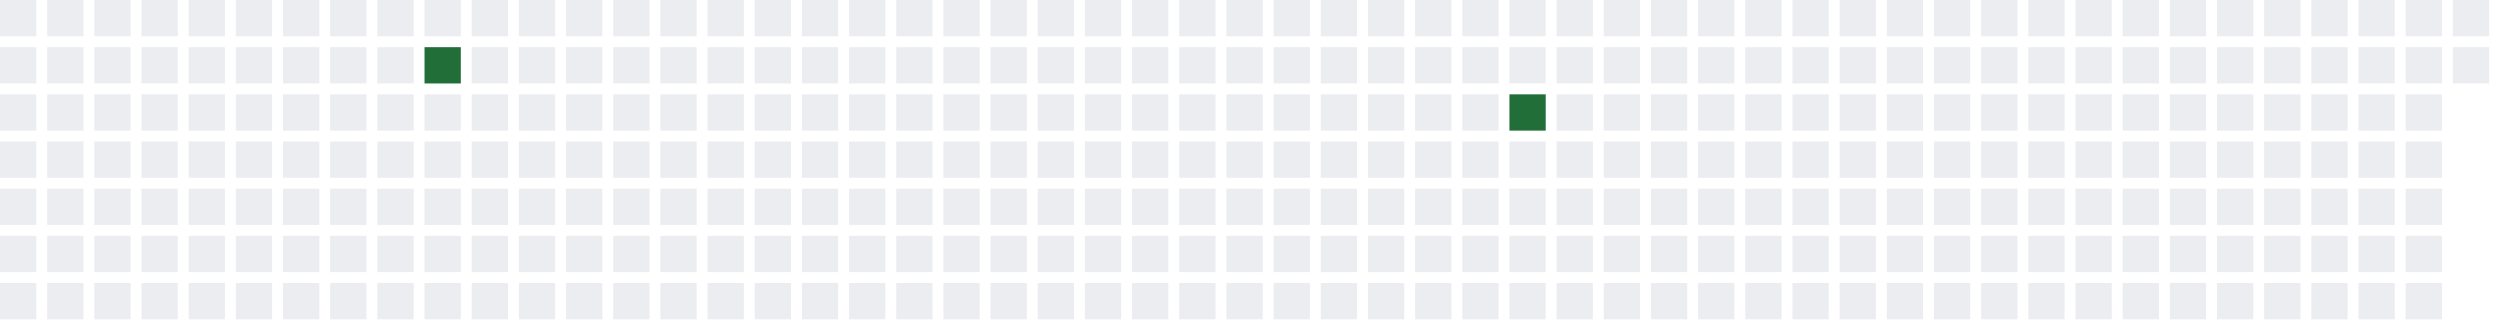
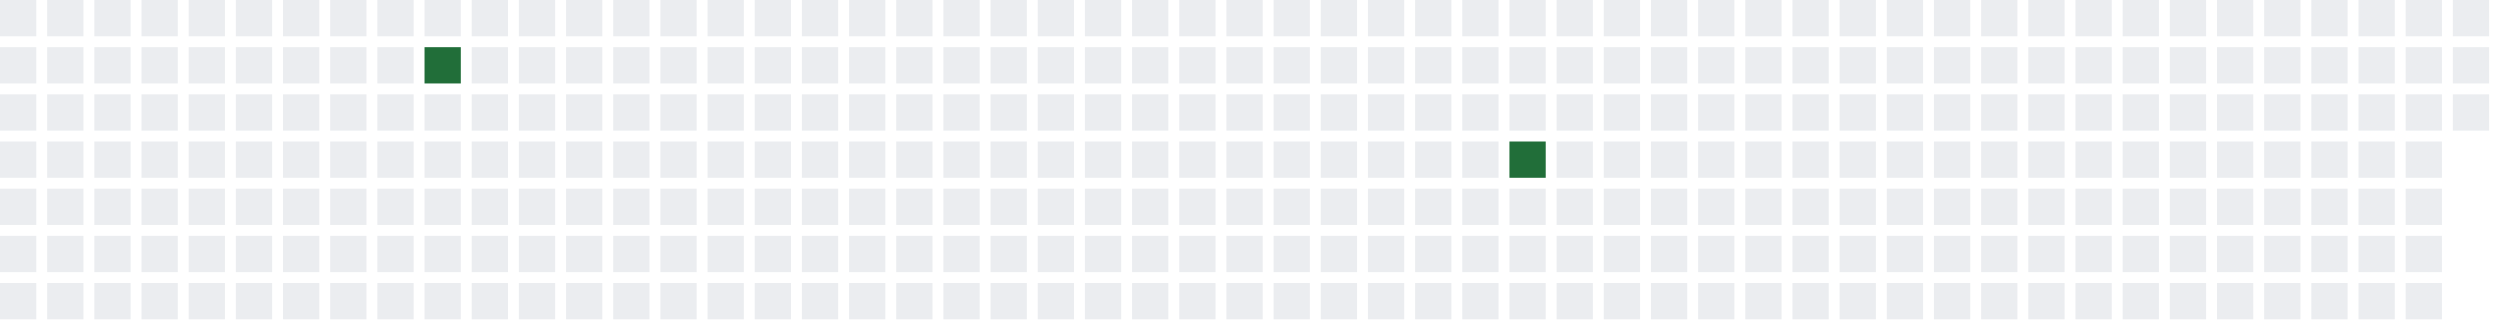
<svg xmlns="http://www.w3.org/2000/svg" width="689" height="91">
  <defs>
    <filter id="glow">
      <feGaussianBlur stdDeviation="3" result="coloredBlur" />
      <feMerge>
        <feMergeNode in="coloredBlur" />
        <feMergeNode in="SourceGraphic" />
      </feMerge>
    </filter>
  </defs>
  <style>
        .day-0 { fill: #ebedf0; }
        .day-1 { fill: #9be9a8; }
        .day-2 { fill: #40c463; }
        .day-3 { fill: #30a14e; }
        .day-4 { fill: #216e39; }

        @keyframes pulse-glow {
            0% { filter: url(#glow); opacity: 0.7; }
            50% { filter: url(#glow); opacity: 1; }
            100% { filter: url(#glow); opacity: 0.7; }
        }

        .glowing-rect {
            animation: pulse-glow 2s infinite alternate;
        }
    </style>
  <rect x="0" y="0" width="10" height="10" class="day-0" />
  <rect x="0" y="13" width="10" height="10" class="day-0" />
  <rect x="0" y="26" width="10" height="10" class="day-0" />
  <rect x="0" y="39" width="10" height="10" class="day-0" />
  <rect x="0" y="52" width="10" height="10" class="day-0" />
  <rect x="0" y="65" width="10" height="10" class="day-0" />
  <rect x="0" y="78" width="10" height="10" class="day-0" />
  <rect x="13" y="0" width="10" height="10" class="day-0" />
  <rect x="13" y="13" width="10" height="10" class="day-0" />
  <rect x="13" y="26" width="10" height="10" class="day-0" />
  <rect x="13" y="39" width="10" height="10" class="day-0" />
  <rect x="13" y="52" width="10" height="10" class="day-0" />
  <rect x="13" y="65" width="10" height="10" class="day-0" />
  <rect x="13" y="78" width="10" height="10" class="day-0" />
  <rect x="26" y="0" width="10" height="10" class="day-0" />
  <rect x="26" y="13" width="10" height="10" class="day-0" />
  <rect x="26" y="26" width="10" height="10" class="day-0" />
  <rect x="26" y="39" width="10" height="10" class="day-0" />
  <rect x="26" y="52" width="10" height="10" class="day-0" />
  <rect x="26" y="65" width="10" height="10" class="day-0" />
  <rect x="26" y="78" width="10" height="10" class="day-0" />
  <rect x="39" y="0" width="10" height="10" class="day-0" />
  <rect x="39" y="13" width="10" height="10" class="day-0" />
  <rect x="39" y="26" width="10" height="10" class="day-0" />
  <rect x="39" y="39" width="10" height="10" class="day-0" />
  <rect x="39" y="52" width="10" height="10" class="day-0" />
  <rect x="39" y="65" width="10" height="10" class="day-0" />
  <rect x="39" y="78" width="10" height="10" class="day-0" />
  <rect x="52" y="0" width="10" height="10" class="day-0" />
  <rect x="52" y="13" width="10" height="10" class="day-0" />
  <rect x="52" y="26" width="10" height="10" class="day-0" />
  <rect x="52" y="39" width="10" height="10" class="day-0" />
  <rect x="52" y="52" width="10" height="10" class="day-0" />
  <rect x="52" y="65" width="10" height="10" class="day-0" />
  <rect x="52" y="78" width="10" height="10" class="day-0" />
  <rect x="65" y="0" width="10" height="10" class="day-0" />
  <rect x="65" y="13" width="10" height="10" class="day-0" />
  <rect x="65" y="26" width="10" height="10" class="day-0" />
  <rect x="65" y="39" width="10" height="10" class="day-0" />
  <rect x="65" y="52" width="10" height="10" class="day-0" />
  <rect x="65" y="65" width="10" height="10" class="day-0" />
  <rect x="65" y="78" width="10" height="10" class="day-0" />
  <rect x="78" y="0" width="10" height="10" class="day-0" />
  <rect x="78" y="13" width="10" height="10" class="day-0" />
  <rect x="78" y="26" width="10" height="10" class="day-0" />
  <rect x="78" y="39" width="10" height="10" class="day-0" />
  <rect x="78" y="52" width="10" height="10" class="day-0" />
  <rect x="78" y="65" width="10" height="10" class="day-0" />
  <rect x="78" y="78" width="10" height="10" class="day-0" />
  <rect x="91" y="0" width="10" height="10" class="day-0" />
  <rect x="91" y="13" width="10" height="10" class="day-0" />
  <rect x="91" y="26" width="10" height="10" class="day-0" />
  <rect x="91" y="39" width="10" height="10" class="day-0" />
  <rect x="91" y="52" width="10" height="10" class="day-0" />
  <rect x="91" y="65" width="10" height="10" class="day-0" />
  <rect x="91" y="78" width="10" height="10" class="day-0" />
  <rect x="104" y="0" width="10" height="10" class="day-0" />
  <rect x="104" y="13" width="10" height="10" class="day-0" />
  <rect x="104" y="26" width="10" height="10" class="day-0" />
  <rect x="104" y="39" width="10" height="10" class="day-0" />
  <rect x="104" y="52" width="10" height="10" class="day-0" />
  <rect x="104" y="65" width="10" height="10" class="day-0" />
  <rect x="104" y="78" width="10" height="10" class="day-0" />
  <rect x="117" y="0" width="10" height="10" class="day-0" />
  <rect x="117" y="13" width="10" height="10" class="day-4 glowing-rect" />
  <rect x="117" y="26" width="10" height="10" class="day-0" />
  <rect x="117" y="39" width="10" height="10" class="day-0" />
  <rect x="117" y="52" width="10" height="10" class="day-0" />
  <rect x="117" y="65" width="10" height="10" class="day-0" />
  <rect x="117" y="78" width="10" height="10" class="day-0" />
  <rect x="130" y="0" width="10" height="10" class="day-0" />
  <rect x="130" y="13" width="10" height="10" class="day-0" />
  <rect x="130" y="26" width="10" height="10" class="day-0" />
  <rect x="130" y="39" width="10" height="10" class="day-0" />
  <rect x="130" y="52" width="10" height="10" class="day-0" />
  <rect x="130" y="65" width="10" height="10" class="day-0" />
  <rect x="130" y="78" width="10" height="10" class="day-0" />
  <rect x="143" y="0" width="10" height="10" class="day-0" />
  <rect x="143" y="13" width="10" height="10" class="day-0" />
  <rect x="143" y="26" width="10" height="10" class="day-0" />
  <rect x="143" y="39" width="10" height="10" class="day-0" />
  <rect x="143" y="52" width="10" height="10" class="day-0" />
  <rect x="143" y="65" width="10" height="10" class="day-0" />
  <rect x="143" y="78" width="10" height="10" class="day-0" />
  <rect x="156" y="0" width="10" height="10" class="day-0" />
  <rect x="156" y="13" width="10" height="10" class="day-0" />
  <rect x="156" y="26" width="10" height="10" class="day-0" />
  <rect x="156" y="39" width="10" height="10" class="day-0" />
  <rect x="156" y="52" width="10" height="10" class="day-0" />
  <rect x="156" y="65" width="10" height="10" class="day-0" />
  <rect x="156" y="78" width="10" height="10" class="day-0" />
  <rect x="169" y="0" width="10" height="10" class="day-0" />
  <rect x="169" y="13" width="10" height="10" class="day-0" />
  <rect x="169" y="26" width="10" height="10" class="day-0" />
  <rect x="169" y="39" width="10" height="10" class="day-0" />
  <rect x="169" y="52" width="10" height="10" class="day-0" />
  <rect x="169" y="65" width="10" height="10" class="day-0" />
  <rect x="169" y="78" width="10" height="10" class="day-0" />
  <rect x="182" y="0" width="10" height="10" class="day-0" />
  <rect x="182" y="13" width="10" height="10" class="day-0" />
  <rect x="182" y="26" width="10" height="10" class="day-0" />
  <rect x="182" y="39" width="10" height="10" class="day-0" />
  <rect x="182" y="52" width="10" height="10" class="day-0" />
  <rect x="182" y="65" width="10" height="10" class="day-0" />
  <rect x="182" y="78" width="10" height="10" class="day-0" />
  <rect x="195" y="0" width="10" height="10" class="day-0" />
  <rect x="195" y="13" width="10" height="10" class="day-0" />
  <rect x="195" y="26" width="10" height="10" class="day-0" />
  <rect x="195" y="39" width="10" height="10" class="day-0" />
  <rect x="195" y="52" width="10" height="10" class="day-0" />
  <rect x="195" y="65" width="10" height="10" class="day-0" />
  <rect x="195" y="78" width="10" height="10" class="day-0" />
  <rect x="208" y="0" width="10" height="10" class="day-0" />
  <rect x="208" y="13" width="10" height="10" class="day-0" />
  <rect x="208" y="26" width="10" height="10" class="day-0" />
  <rect x="208" y="39" width="10" height="10" class="day-0" />
  <rect x="208" y="52" width="10" height="10" class="day-0" />
  <rect x="208" y="65" width="10" height="10" class="day-0" />
  <rect x="208" y="78" width="10" height="10" class="day-0" />
  <rect x="221" y="0" width="10" height="10" class="day-0" />
  <rect x="221" y="13" width="10" height="10" class="day-0" />
  <rect x="221" y="26" width="10" height="10" class="day-0" />
  <rect x="221" y="39" width="10" height="10" class="day-0" />
  <rect x="221" y="52" width="10" height="10" class="day-0" />
  <rect x="221" y="65" width="10" height="10" class="day-0" />
  <rect x="221" y="78" width="10" height="10" class="day-0" />
  <rect x="234" y="0" width="10" height="10" class="day-0" />
  <rect x="234" y="13" width="10" height="10" class="day-0" />
  <rect x="234" y="26" width="10" height="10" class="day-0" />
  <rect x="234" y="39" width="10" height="10" class="day-0" />
  <rect x="234" y="52" width="10" height="10" class="day-0" />
  <rect x="234" y="65" width="10" height="10" class="day-0" />
  <rect x="234" y="78" width="10" height="10" class="day-0" />
  <rect x="247" y="0" width="10" height="10" class="day-0" />
  <rect x="247" y="13" width="10" height="10" class="day-0" />
  <rect x="247" y="26" width="10" height="10" class="day-0" />
  <rect x="247" y="39" width="10" height="10" class="day-0" />
  <rect x="247" y="52" width="10" height="10" class="day-0" />
  <rect x="247" y="65" width="10" height="10" class="day-0" />
  <rect x="247" y="78" width="10" height="10" class="day-0" />
  <rect x="260" y="0" width="10" height="10" class="day-0" />
  <rect x="260" y="13" width="10" height="10" class="day-0" />
  <rect x="260" y="26" width="10" height="10" class="day-0" />
  <rect x="260" y="39" width="10" height="10" class="day-0" />
  <rect x="260" y="52" width="10" height="10" class="day-0" />
  <rect x="260" y="65" width="10" height="10" class="day-0" />
  <rect x="260" y="78" width="10" height="10" class="day-0" />
  <rect x="273" y="0" width="10" height="10" class="day-0" />
  <rect x="273" y="13" width="10" height="10" class="day-0" />
  <rect x="273" y="26" width="10" height="10" class="day-0" />
  <rect x="273" y="39" width="10" height="10" class="day-0" />
  <rect x="273" y="52" width="10" height="10" class="day-0" />
  <rect x="273" y="65" width="10" height="10" class="day-0" />
  <rect x="273" y="78" width="10" height="10" class="day-0" />
  <rect x="286" y="0" width="10" height="10" class="day-0" />
  <rect x="286" y="13" width="10" height="10" class="day-0" />
  <rect x="286" y="26" width="10" height="10" class="day-0" />
  <rect x="286" y="39" width="10" height="10" class="day-0" />
  <rect x="286" y="52" width="10" height="10" class="day-0" />
  <rect x="286" y="65" width="10" height="10" class="day-0" />
  <rect x="286" y="78" width="10" height="10" class="day-0" />
  <rect x="299" y="0" width="10" height="10" class="day-0" />
  <rect x="299" y="13" width="10" height="10" class="day-0" />
  <rect x="299" y="26" width="10" height="10" class="day-0" />
  <rect x="299" y="39" width="10" height="10" class="day-0" />
  <rect x="299" y="52" width="10" height="10" class="day-0" />
  <rect x="299" y="65" width="10" height="10" class="day-0" />
  <rect x="299" y="78" width="10" height="10" class="day-0" />
  <rect x="312" y="0" width="10" height="10" class="day-0" />
  <rect x="312" y="13" width="10" height="10" class="day-0" />
  <rect x="312" y="26" width="10" height="10" class="day-0" />
  <rect x="312" y="39" width="10" height="10" class="day-0" />
  <rect x="312" y="52" width="10" height="10" class="day-0" />
  <rect x="312" y="65" width="10" height="10" class="day-0" />
  <rect x="312" y="78" width="10" height="10" class="day-0" />
  <rect x="325" y="0" width="10" height="10" class="day-0" />
  <rect x="325" y="13" width="10" height="10" class="day-0" />
  <rect x="325" y="26" width="10" height="10" class="day-0" />
  <rect x="325" y="39" width="10" height="10" class="day-0" />
  <rect x="325" y="52" width="10" height="10" class="day-0" />
  <rect x="325" y="65" width="10" height="10" class="day-0" />
  <rect x="325" y="78" width="10" height="10" class="day-0" />
  <rect x="338" y="0" width="10" height="10" class="day-0" />
  <rect x="338" y="13" width="10" height="10" class="day-0" />
  <rect x="338" y="26" width="10" height="10" class="day-0" />
  <rect x="338" y="39" width="10" height="10" class="day-0" />
  <rect x="338" y="52" width="10" height="10" class="day-0" />
  <rect x="338" y="65" width="10" height="10" class="day-0" />
  <rect x="338" y="78" width="10" height="10" class="day-0" />
  <rect x="351" y="0" width="10" height="10" class="day-0" />
  <rect x="351" y="13" width="10" height="10" class="day-0" />
  <rect x="351" y="26" width="10" height="10" class="day-0" />
  <rect x="351" y="39" width="10" height="10" class="day-0" />
  <rect x="351" y="52" width="10" height="10" class="day-0" />
  <rect x="351" y="65" width="10" height="10" class="day-0" />
  <rect x="351" y="78" width="10" height="10" class="day-0" />
  <rect x="364" y="0" width="10" height="10" class="day-0" />
  <rect x="364" y="13" width="10" height="10" class="day-0" />
  <rect x="364" y="26" width="10" height="10" class="day-0" />
  <rect x="364" y="39" width="10" height="10" class="day-0" />
  <rect x="364" y="52" width="10" height="10" class="day-0" />
  <rect x="364" y="65" width="10" height="10" class="day-0" />
  <rect x="364" y="78" width="10" height="10" class="day-0" />
  <rect x="377" y="0" width="10" height="10" class="day-0" />
  <rect x="377" y="13" width="10" height="10" class="day-0" />
  <rect x="377" y="26" width="10" height="10" class="day-0" />
  <rect x="377" y="39" width="10" height="10" class="day-0" />
  <rect x="377" y="52" width="10" height="10" class="day-0" />
  <rect x="377" y="65" width="10" height="10" class="day-0" />
  <rect x="377" y="78" width="10" height="10" class="day-0" />
  <rect x="390" y="0" width="10" height="10" class="day-0" />
  <rect x="390" y="13" width="10" height="10" class="day-0" />
  <rect x="390" y="26" width="10" height="10" class="day-0" />
  <rect x="390" y="39" width="10" height="10" class="day-0" />
  <rect x="390" y="52" width="10" height="10" class="day-0" />
  <rect x="390" y="65" width="10" height="10" class="day-0" />
  <rect x="390" y="78" width="10" height="10" class="day-0" />
  <rect x="403" y="0" width="10" height="10" class="day-0" />
  <rect x="403" y="13" width="10" height="10" class="day-0" />
  <rect x="403" y="26" width="10" height="10" class="day-0" />
  <rect x="403" y="39" width="10" height="10" class="day-0" />
  <rect x="403" y="52" width="10" height="10" class="day-0" />
  <rect x="403" y="65" width="10" height="10" class="day-0" />
  <rect x="403" y="78" width="10" height="10" class="day-0" />
  <rect x="416" y="0" width="10" height="10" class="day-0" />
  <rect x="416" y="13" width="10" height="10" class="day-0" />
-   <rect x="416" y="26" width="10" height="10" class="day-4 glowing-rect" />
-   <rect x="416" y="39" width="10" height="10" class="day-0" />
+   <rect x="416" y="26" width="10" height="10" class="day-0" />
+   <rect x="416" y="39" width="10" height="10" class="day-4 glowing-rect" />
  <rect x="416" y="52" width="10" height="10" class="day-0" />
  <rect x="416" y="65" width="10" height="10" class="day-0" />
  <rect x="416" y="78" width="10" height="10" class="day-0" />
  <rect x="429" y="0" width="10" height="10" class="day-0" />
  <rect x="429" y="13" width="10" height="10" class="day-0" />
  <rect x="429" y="26" width="10" height="10" class="day-0" />
  <rect x="429" y="39" width="10" height="10" class="day-0" />
  <rect x="429" y="52" width="10" height="10" class="day-0" />
  <rect x="429" y="65" width="10" height="10" class="day-0" />
  <rect x="429" y="78" width="10" height="10" class="day-0" />
  <rect x="442" y="0" width="10" height="10" class="day-0" />
  <rect x="442" y="13" width="10" height="10" class="day-0" />
  <rect x="442" y="26" width="10" height="10" class="day-0" />
  <rect x="442" y="39" width="10" height="10" class="day-0" />
  <rect x="442" y="52" width="10" height="10" class="day-0" />
  <rect x="442" y="65" width="10" height="10" class="day-0" />
  <rect x="442" y="78" width="10" height="10" class="day-0" />
  <rect x="455" y="0" width="10" height="10" class="day-0" />
  <rect x="455" y="13" width="10" height="10" class="day-0" />
  <rect x="455" y="26" width="10" height="10" class="day-0" />
  <rect x="455" y="39" width="10" height="10" class="day-0" />
  <rect x="455" y="52" width="10" height="10" class="day-0" />
  <rect x="455" y="65" width="10" height="10" class="day-0" />
  <rect x="455" y="78" width="10" height="10" class="day-0" />
  <rect x="468" y="0" width="10" height="10" class="day-0" />
  <rect x="468" y="13" width="10" height="10" class="day-0" />
  <rect x="468" y="26" width="10" height="10" class="day-0" />
  <rect x="468" y="39" width="10" height="10" class="day-0" />
  <rect x="468" y="52" width="10" height="10" class="day-0" />
  <rect x="468" y="65" width="10" height="10" class="day-0" />
  <rect x="468" y="78" width="10" height="10" class="day-0" />
  <rect x="481" y="0" width="10" height="10" class="day-0" />
  <rect x="481" y="13" width="10" height="10" class="day-0" />
  <rect x="481" y="26" width="10" height="10" class="day-0" />
  <rect x="481" y="39" width="10" height="10" class="day-0" />
  <rect x="481" y="52" width="10" height="10" class="day-0" />
  <rect x="481" y="65" width="10" height="10" class="day-0" />
  <rect x="481" y="78" width="10" height="10" class="day-0" />
  <rect x="494" y="0" width="10" height="10" class="day-0" />
  <rect x="494" y="13" width="10" height="10" class="day-0" />
  <rect x="494" y="26" width="10" height="10" class="day-0" />
  <rect x="494" y="39" width="10" height="10" class="day-0" />
  <rect x="494" y="52" width="10" height="10" class="day-0" />
  <rect x="494" y="65" width="10" height="10" class="day-0" />
  <rect x="494" y="78" width="10" height="10" class="day-0" />
  <rect x="507" y="0" width="10" height="10" class="day-0" />
  <rect x="507" y="13" width="10" height="10" class="day-0" />
  <rect x="507" y="26" width="10" height="10" class="day-0" />
  <rect x="507" y="39" width="10" height="10" class="day-0" />
  <rect x="507" y="52" width="10" height="10" class="day-0" />
  <rect x="507" y="65" width="10" height="10" class="day-0" />
  <rect x="507" y="78" width="10" height="10" class="day-0" />
  <rect x="520" y="0" width="10" height="10" class="day-0" />
  <rect x="520" y="13" width="10" height="10" class="day-0" />
  <rect x="520" y="26" width="10" height="10" class="day-0" />
  <rect x="520" y="39" width="10" height="10" class="day-0" />
  <rect x="520" y="52" width="10" height="10" class="day-0" />
  <rect x="520" y="65" width="10" height="10" class="day-0" />
  <rect x="520" y="78" width="10" height="10" class="day-0" />
  <rect x="533" y="0" width="10" height="10" class="day-0" />
  <rect x="533" y="13" width="10" height="10" class="day-0" />
  <rect x="533" y="26" width="10" height="10" class="day-0" />
  <rect x="533" y="39" width="10" height="10" class="day-0" />
  <rect x="533" y="52" width="10" height="10" class="day-0" />
  <rect x="533" y="65" width="10" height="10" class="day-0" />
  <rect x="533" y="78" width="10" height="10" class="day-0" />
  <rect x="546" y="0" width="10" height="10" class="day-0" />
  <rect x="546" y="13" width="10" height="10" class="day-0" />
  <rect x="546" y="26" width="10" height="10" class="day-0" />
  <rect x="546" y="39" width="10" height="10" class="day-0" />
  <rect x="546" y="52" width="10" height="10" class="day-0" />
  <rect x="546" y="65" width="10" height="10" class="day-0" />
  <rect x="546" y="78" width="10" height="10" class="day-0" />
  <rect x="559" y="0" width="10" height="10" class="day-0" />
  <rect x="559" y="13" width="10" height="10" class="day-0" />
  <rect x="559" y="26" width="10" height="10" class="day-0" />
  <rect x="559" y="39" width="10" height="10" class="day-0" />
  <rect x="559" y="52" width="10" height="10" class="day-0" />
  <rect x="559" y="65" width="10" height="10" class="day-0" />
  <rect x="559" y="78" width="10" height="10" class="day-0" />
  <rect x="572" y="0" width="10" height="10" class="day-0" />
  <rect x="572" y="13" width="10" height="10" class="day-0" />
  <rect x="572" y="26" width="10" height="10" class="day-0" />
  <rect x="572" y="39" width="10" height="10" class="day-0" />
  <rect x="572" y="52" width="10" height="10" class="day-0" />
  <rect x="572" y="65" width="10" height="10" class="day-0" />
  <rect x="572" y="78" width="10" height="10" class="day-0" />
  <rect x="585" y="0" width="10" height="10" class="day-0" />
  <rect x="585" y="13" width="10" height="10" class="day-0" />
  <rect x="585" y="26" width="10" height="10" class="day-0" />
  <rect x="585" y="39" width="10" height="10" class="day-0" />
  <rect x="585" y="52" width="10" height="10" class="day-0" />
  <rect x="585" y="65" width="10" height="10" class="day-0" />
  <rect x="585" y="78" width="10" height="10" class="day-0" />
  <rect x="598" y="0" width="10" height="10" class="day-0" />
  <rect x="598" y="13" width="10" height="10" class="day-0" />
  <rect x="598" y="26" width="10" height="10" class="day-0" />
  <rect x="598" y="39" width="10" height="10" class="day-0" />
  <rect x="598" y="52" width="10" height="10" class="day-0" />
  <rect x="598" y="65" width="10" height="10" class="day-0" />
  <rect x="598" y="78" width="10" height="10" class="day-0" />
  <rect x="611" y="0" width="10" height="10" class="day-0" />
  <rect x="611" y="13" width="10" height="10" class="day-0" />
  <rect x="611" y="26" width="10" height="10" class="day-0" />
  <rect x="611" y="39" width="10" height="10" class="day-0" />
  <rect x="611" y="52" width="10" height="10" class="day-0" />
  <rect x="611" y="65" width="10" height="10" class="day-0" />
  <rect x="611" y="78" width="10" height="10" class="day-0" />
  <rect x="624" y="0" width="10" height="10" class="day-0" />
  <rect x="624" y="13" width="10" height="10" class="day-0" />
  <rect x="624" y="26" width="10" height="10" class="day-0" />
  <rect x="624" y="39" width="10" height="10" class="day-0" />
  <rect x="624" y="52" width="10" height="10" class="day-0" />
  <rect x="624" y="65" width="10" height="10" class="day-0" />
  <rect x="624" y="78" width="10" height="10" class="day-0" />
  <rect x="637" y="0" width="10" height="10" class="day-0" />
  <rect x="637" y="13" width="10" height="10" class="day-0" />
  <rect x="637" y="26" width="10" height="10" class="day-0" />
  <rect x="637" y="39" width="10" height="10" class="day-0" />
  <rect x="637" y="52" width="10" height="10" class="day-0" />
  <rect x="637" y="65" width="10" height="10" class="day-0" />
  <rect x="637" y="78" width="10" height="10" class="day-0" />
  <rect x="650" y="0" width="10" height="10" class="day-0" />
  <rect x="650" y="13" width="10" height="10" class="day-0" />
  <rect x="650" y="26" width="10" height="10" class="day-0" />
  <rect x="650" y="39" width="10" height="10" class="day-0" />
  <rect x="650" y="52" width="10" height="10" class="day-0" />
  <rect x="650" y="65" width="10" height="10" class="day-0" />
  <rect x="650" y="78" width="10" height="10" class="day-0" />
  <rect x="663" y="0" width="10" height="10" class="day-0" />
  <rect x="663" y="13" width="10" height="10" class="day-0" />
  <rect x="663" y="26" width="10" height="10" class="day-0" />
  <rect x="663" y="39" width="10" height="10" class="day-0" />
  <rect x="663" y="52" width="10" height="10" class="day-0" />
  <rect x="663" y="65" width="10" height="10" class="day-0" />
  <rect x="663" y="78" width="10" height="10" class="day-0" />
  <rect x="676" y="0" width="10" height="10" class="day-0" />
  <rect x="676" y="13" width="10" height="10" class="day-0" />
+   <rect x="676" y="26" width="10" height="10" class="day-0" />
</svg>
